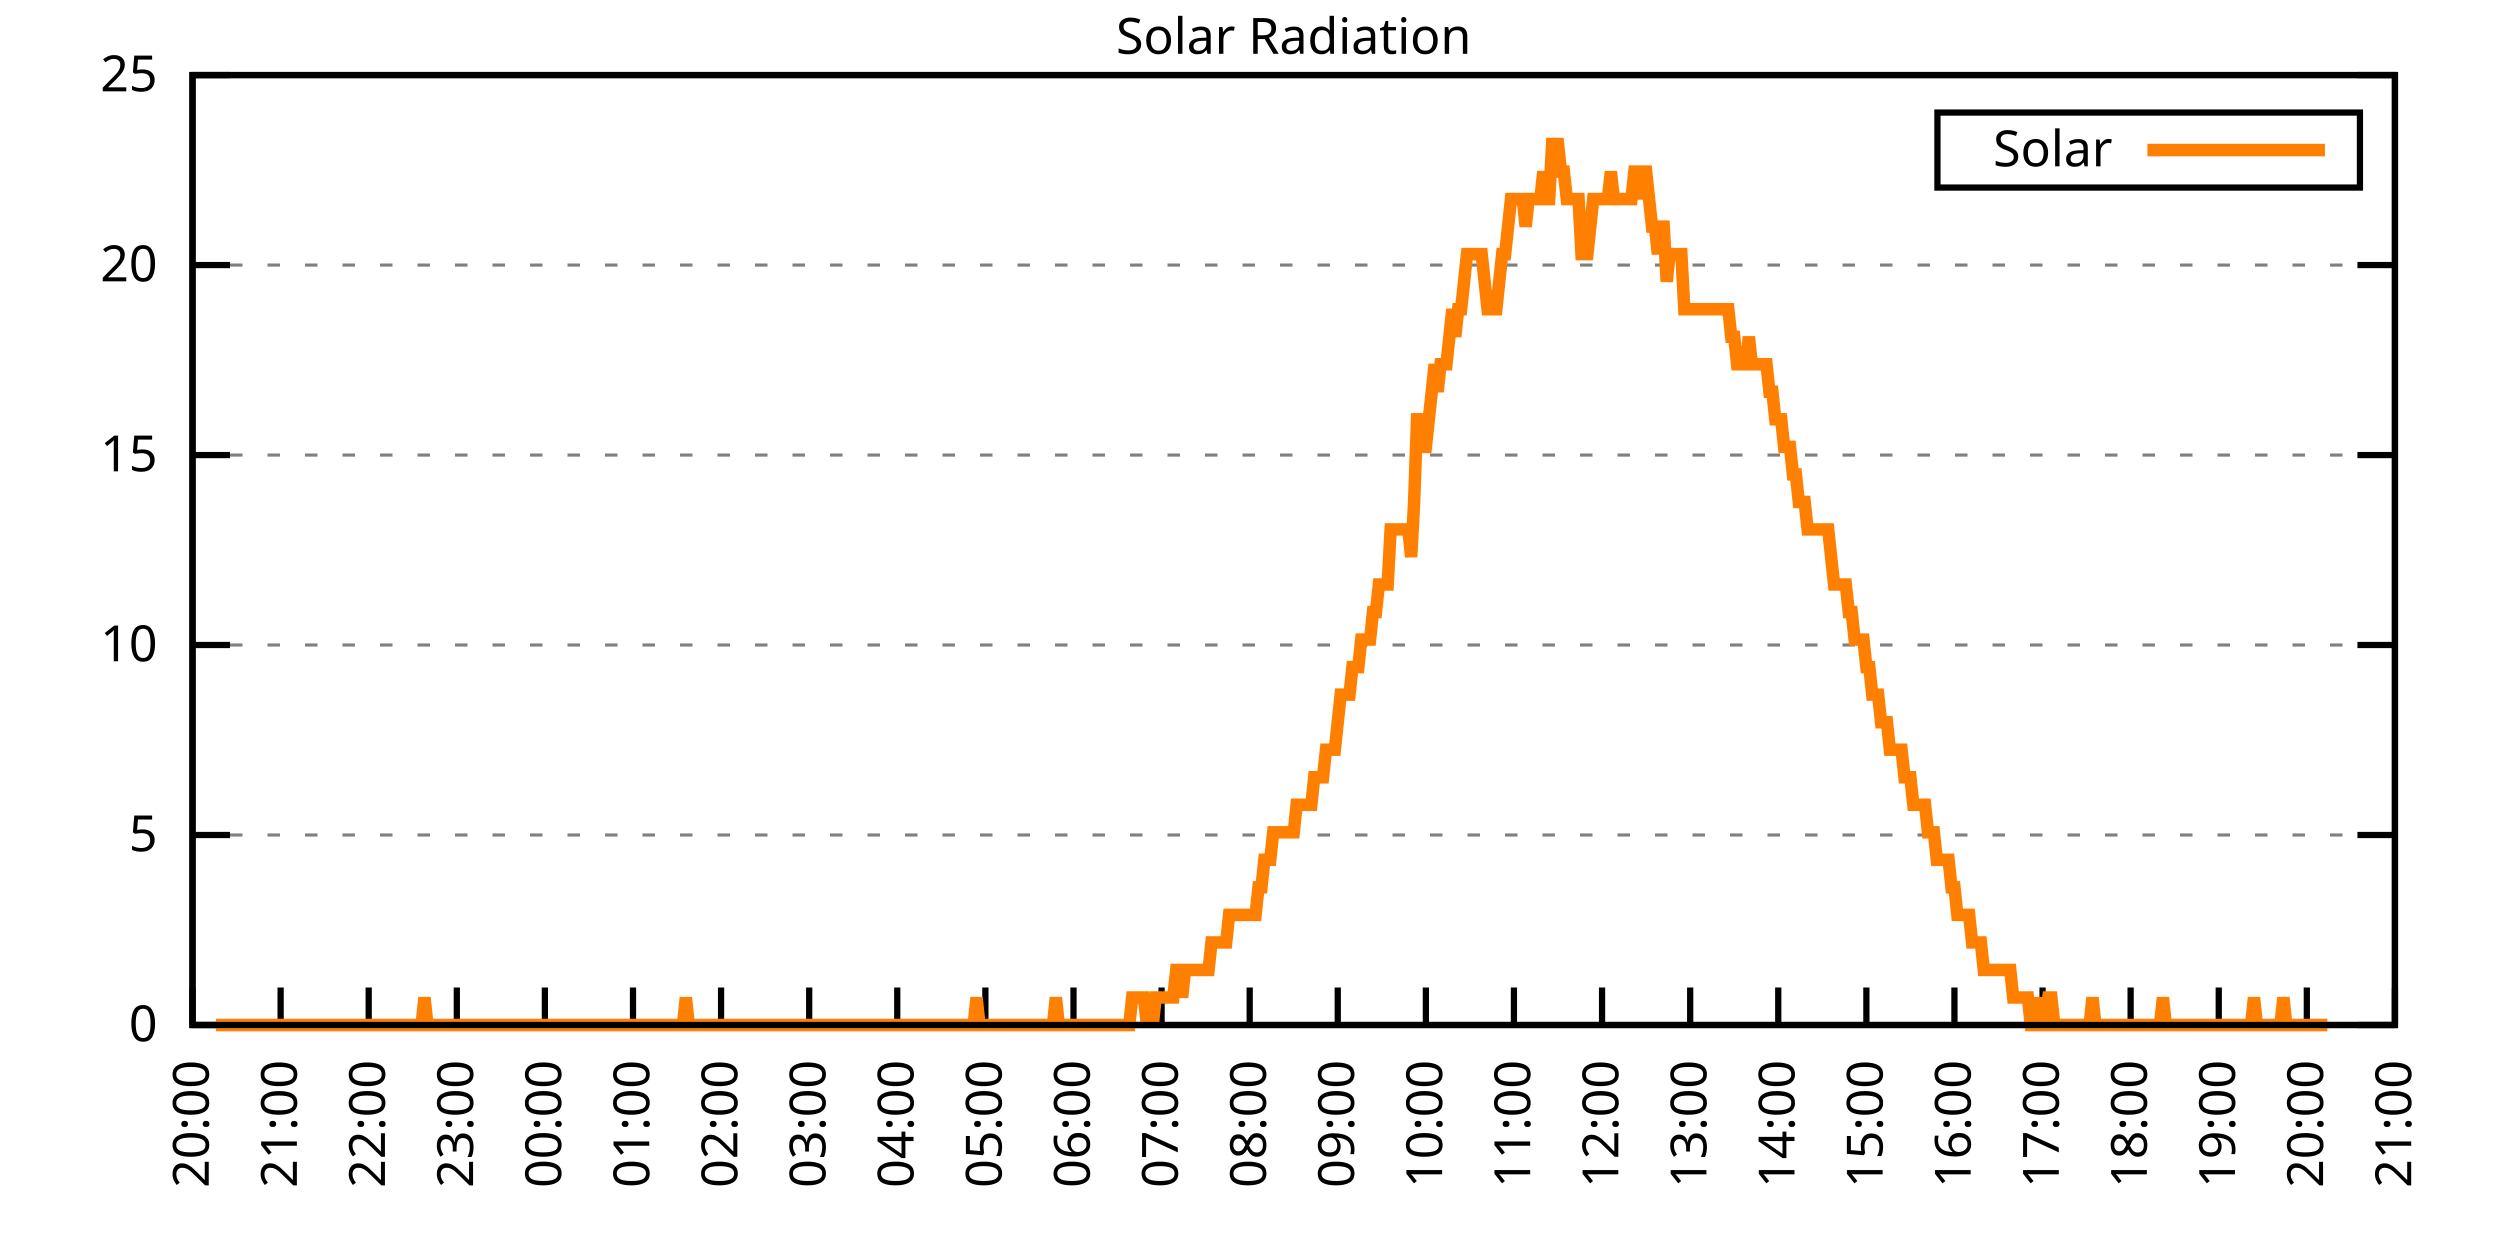
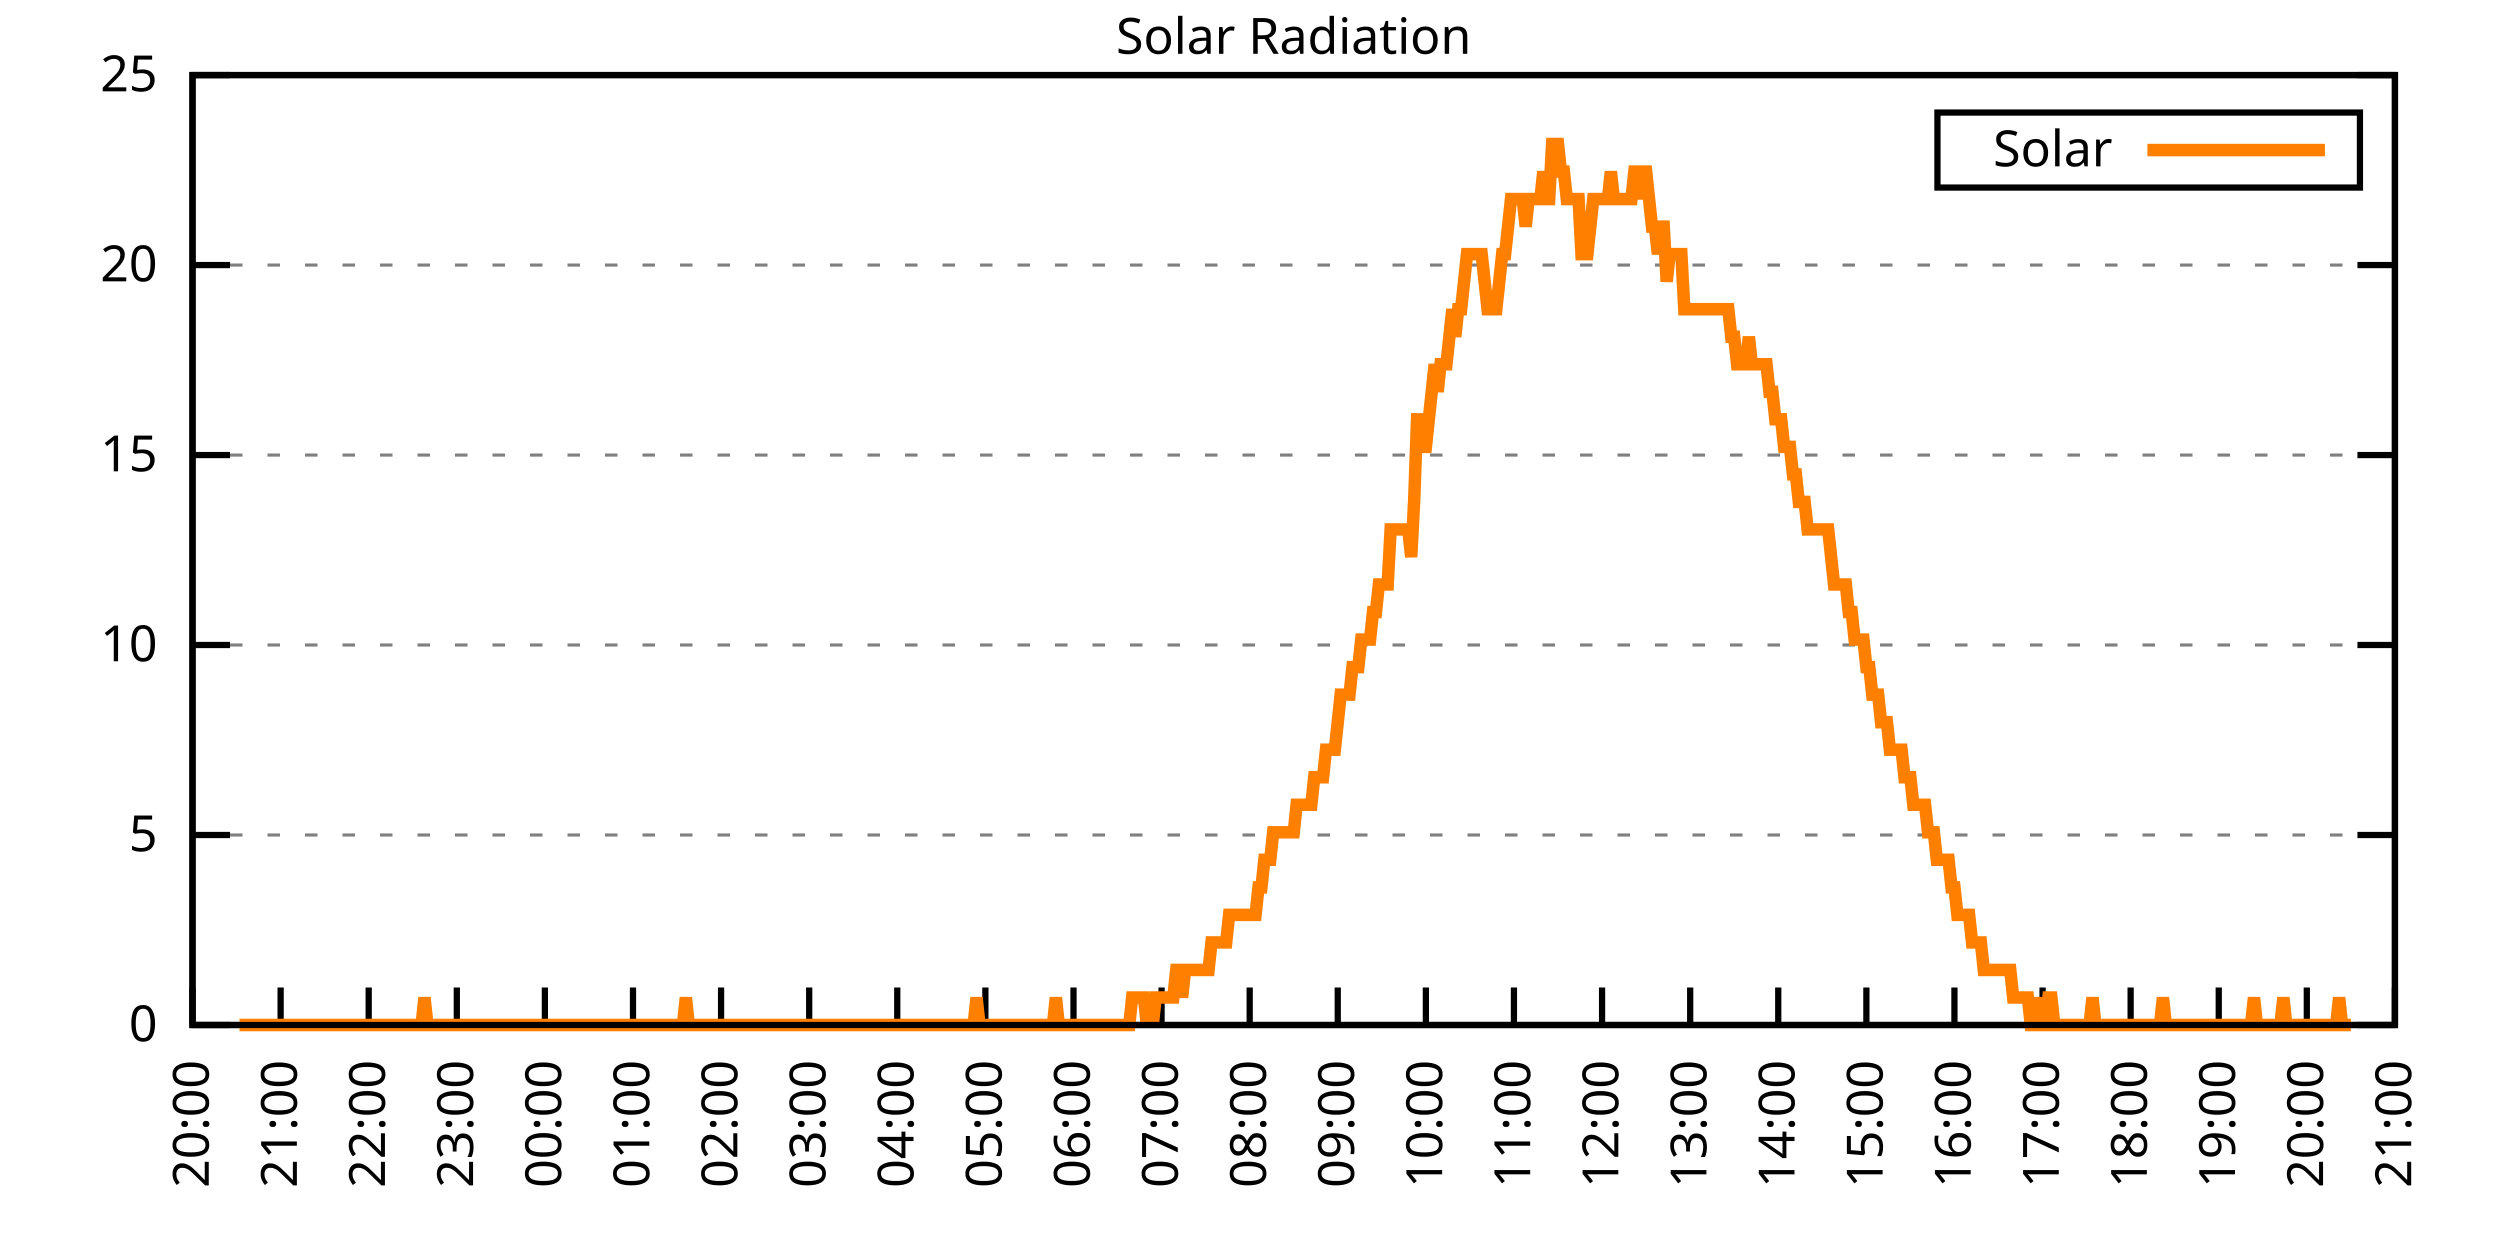
<svg xmlns="http://www.w3.org/2000/svg" xmlns:xlink="http://www.w3.org/1999/xlink" width="400" height="200" viewBox="0 0 400 200">
  <g id="gnuplot_canvas">
    <rect x="0" y="0" width="400" height="200" fill="none" />
    <defs>
      <circle id="gpDot" r="0.5" stroke-width="0.5" stroke="currentColor" />
      <path id="gpPt0" stroke-width="0.333" stroke="currentColor" d="M-1,0 h2 M0,-1 v2" />
      <path id="gpPt1" stroke-width="0.333" stroke="currentColor" d="M-1,-1 L1,1 M1,-1 L-1,1" />
      <path id="gpPt2" stroke-width="0.333" stroke="currentColor" d="M-1,0 L1,0 M0,-1 L0,1 M-1,-1 L1,1 M-1,1 L1,-1" />
      <rect id="gpPt3" stroke-width="0.333" stroke="currentColor" x="-1" y="-1" width="2" height="2" />
      <rect id="gpPt4" stroke-width="0.333" stroke="currentColor" fill="currentColor" x="-1" y="-1" width="2" height="2" />
      <circle id="gpPt5" stroke-width="0.333" stroke="currentColor" cx="0" cy="0" r="1" />
      <use xlink:href="#gpPt5" id="gpPt6" fill="currentColor" stroke="none" />
      <path id="gpPt7" stroke-width="0.333" stroke="currentColor" d="M0,-1.33 L-1.33,0.67 L1.33,0.67 z" />
      <use xlink:href="#gpPt7" id="gpPt8" fill="currentColor" stroke="none" />
      <use xlink:href="#gpPt7" id="gpPt9" stroke="currentColor" transform="rotate(180)" />
      <use xlink:href="#gpPt9" id="gpPt10" fill="currentColor" stroke="none" />
      <use xlink:href="#gpPt3" id="gpPt11" stroke="currentColor" transform="rotate(45)" />
      <use xlink:href="#gpPt11" id="gpPt12" fill="currentColor" stroke="none" />
      <path id="gpPt13" stroke-width="0.333" stroke="currentColor" d="M0,1.330 L1.265,0.411 L0.782,-1.067 L-0.782,-1.076 L-1.265,0.411 z" />
      <use xlink:href="#gpPt13" id="gpPt14" fill="currentColor" stroke="none" />
      <filter id="textbox" filterUnits="objectBoundingBox" x="0" y="0" height="1" width="1">
        <feFlood flood-color="white" flood-opacity="1" result="bgnd" />
        <feComposite in="SourceGraphic" in2="bgnd" operator="atop" />
      </filter>
      <filter id="greybox" filterUnits="objectBoundingBox" x="0" y="0" height="1" width="1">
        <feFlood flood-color="lightgrey" flood-opacity="1" result="grey" />
        <feComposite in="SourceGraphic" in2="grey" operator="atop" />
      </filter>
    </defs>
    <g fill="none" color="white" stroke="currentColor" stroke-width="1.00" stroke-linecap="butt" stroke-linejoin="miter">
</g>
    <g fill="none" color="black" stroke="currentColor" stroke-width="1.00" stroke-linecap="butt" stroke-linejoin="miter">
      <g stroke="none" shape-rendering="crispEdges">
        <polygon fill="rgb(255, 255, 255)" points="30.80,164.00 383.18,164.00 383.18,12.02 30.80,12.02 " />
      </g>
    </g>
    <g fill="none" color="black" stroke="currentColor" stroke-width="1.00" stroke-linecap="butt" stroke-linejoin="miter">
</g>
    <g fill="none" color="black" stroke="black" stroke-width="0.50" stroke-linecap="butt" stroke-linejoin="miter">
</g>
    <g fill="none" color="gray" stroke="currentColor" stroke-width="0.50" stroke-linecap="butt" stroke-linejoin="miter">
      <path stroke="gray" stroke-dasharray="2,4" class="gridline" d="M30.80,164.00 L383.19,164.00  " />
    </g>
    <g fill="none" color="gray" stroke="gray" stroke-width="1.00" stroke-linecap="butt" stroke-linejoin="miter">
</g>
    <g fill="none" color="black" stroke="currentColor" stroke-width="1.00" stroke-linecap="butt" stroke-linejoin="miter">
      <path stroke="black" d="M30.80,164.00 L36.80,164.00 M383.19,164.00 L377.19,164.00  " />
      <g transform="translate(25.20,166.60)" stroke="none" fill="black" font-family="Sans" font-size="8.00" text-anchor="end">
        <text>
          <tspan font-family="Sans"> 0</tspan>
        </text>
      </g>
    </g>
    <g fill="none" color="black" stroke="currentColor" stroke-width="1.00" stroke-linecap="butt" stroke-linejoin="miter">
</g>
    <g fill="none" color="black" stroke="black" stroke-width="0.50" stroke-linecap="butt" stroke-linejoin="miter">
</g>
    <g fill="none" color="gray" stroke="currentColor" stroke-width="0.50" stroke-linecap="butt" stroke-linejoin="miter">
      <path stroke="gray" stroke-dasharray="2,4" class="gridline" d="M30.80,133.60 L383.19,133.60  " />
    </g>
    <g fill="none" color="gray" stroke="gray" stroke-width="1.00" stroke-linecap="butt" stroke-linejoin="miter">
</g>
    <g fill="none" color="black" stroke="currentColor" stroke-width="1.00" stroke-linecap="butt" stroke-linejoin="miter">
      <path stroke="black" d="M30.80,133.60 L36.80,133.60 M383.19,133.60 L377.19,133.60  " />
      <g transform="translate(25.20,136.20)" stroke="none" fill="black" font-family="Sans" font-size="8.00" text-anchor="end">
        <text>
          <tspan font-family="Sans"> 5</tspan>
        </text>
      </g>
    </g>
    <g fill="none" color="black" stroke="currentColor" stroke-width="1.00" stroke-linecap="butt" stroke-linejoin="miter">
</g>
    <g fill="none" color="black" stroke="black" stroke-width="0.50" stroke-linecap="butt" stroke-linejoin="miter">
</g>
    <g fill="none" color="gray" stroke="currentColor" stroke-width="0.50" stroke-linecap="butt" stroke-linejoin="miter">
      <path stroke="gray" stroke-dasharray="2,4" class="gridline" d="M30.80,103.20 L383.19,103.20  " />
    </g>
    <g fill="none" color="gray" stroke="gray" stroke-width="1.00" stroke-linecap="butt" stroke-linejoin="miter">
</g>
    <g fill="none" color="black" stroke="currentColor" stroke-width="1.00" stroke-linecap="butt" stroke-linejoin="miter">
      <path stroke="black" d="M30.80,103.20 L36.80,103.20 M383.19,103.20 L377.19,103.20  " />
      <g transform="translate(25.20,105.80)" stroke="none" fill="black" font-family="Sans" font-size="8.00" text-anchor="end">
        <text>
          <tspan font-family="Sans"> 10</tspan>
        </text>
      </g>
    </g>
    <g fill="none" color="black" stroke="currentColor" stroke-width="1.00" stroke-linecap="butt" stroke-linejoin="miter">
</g>
    <g fill="none" color="black" stroke="black" stroke-width="0.50" stroke-linecap="butt" stroke-linejoin="miter">
</g>
    <g fill="none" color="gray" stroke="currentColor" stroke-width="0.50" stroke-linecap="butt" stroke-linejoin="miter">
      <path stroke="gray" stroke-dasharray="2,4" class="gridline" d="M30.80,72.81 L383.19,72.81  " />
    </g>
    <g fill="none" color="gray" stroke="gray" stroke-width="1.00" stroke-linecap="butt" stroke-linejoin="miter">
</g>
    <g fill="none" color="black" stroke="currentColor" stroke-width="1.00" stroke-linecap="butt" stroke-linejoin="miter">
      <path stroke="black" d="M30.80,72.81 L36.80,72.81 M383.19,72.81 L377.19,72.81  " />
      <g transform="translate(25.20,75.41)" stroke="none" fill="black" font-family="Sans" font-size="8.00" text-anchor="end">
        <text>
          <tspan font-family="Sans"> 15</tspan>
        </text>
      </g>
    </g>
    <g fill="none" color="black" stroke="currentColor" stroke-width="1.00" stroke-linecap="butt" stroke-linejoin="miter">
</g>
    <g fill="none" color="black" stroke="black" stroke-width="0.50" stroke-linecap="butt" stroke-linejoin="miter">
</g>
    <g fill="none" color="gray" stroke="currentColor" stroke-width="0.50" stroke-linecap="butt" stroke-linejoin="miter">
      <path stroke="gray" stroke-dasharray="2,4" class="gridline" d="M30.80,42.41 L383.19,42.41  " />
    </g>
    <g fill="none" color="gray" stroke="gray" stroke-width="1.00" stroke-linecap="butt" stroke-linejoin="miter">
</g>
    <g fill="none" color="black" stroke="currentColor" stroke-width="1.00" stroke-linecap="butt" stroke-linejoin="miter">
      <path stroke="black" d="M30.80,42.41 L36.80,42.41 M383.19,42.41 L377.19,42.41  " />
      <g transform="translate(25.20,45.01)" stroke="none" fill="black" font-family="Sans" font-size="8.00" text-anchor="end">
        <text>
          <tspan font-family="Sans"> 20</tspan>
        </text>
      </g>
    </g>
    <g fill="none" color="black" stroke="currentColor" stroke-width="1.00" stroke-linecap="butt" stroke-linejoin="miter">
</g>
    <g fill="none" color="black" stroke="black" stroke-width="0.50" stroke-linecap="butt" stroke-linejoin="miter">
</g>
    <g fill="none" color="gray" stroke="currentColor" stroke-width="0.50" stroke-linecap="butt" stroke-linejoin="miter">
      <path stroke="gray" stroke-dasharray="2,4" class="gridline" d="M30.80,12.01 L383.19,12.01  " />
    </g>
    <g fill="none" color="gray" stroke="gray" stroke-width="1.00" stroke-linecap="butt" stroke-linejoin="miter">
</g>
    <g fill="none" color="black" stroke="currentColor" stroke-width="1.00" stroke-linecap="butt" stroke-linejoin="miter">
      <path stroke="black" d="M30.80,12.01 L36.80,12.01 M383.19,12.01 L377.19,12.01  " />
      <g transform="translate(25.20,14.61)" stroke="none" fill="black" font-family="Sans" font-size="8.00" text-anchor="end">
        <text>
          <tspan font-family="Sans"> 25</tspan>
        </text>
      </g>
    </g>
    <g fill="none" color="black" stroke="currentColor" stroke-width="1.00" stroke-linecap="butt" stroke-linejoin="miter">
      <path stroke="black" d="M30.80,164.00 L30.80,158.00  " />
      <g transform="translate(33.40,169.60) rotate(270.00)" stroke="none" fill="black" font-family="Sans" font-size="8.00" text-anchor="end">
        <text>
          <tspan font-family="Sans">20:00</tspan>
        </text>
      </g>
    </g>
    <g fill="none" color="black" stroke="currentColor" stroke-width="1.00" stroke-linecap="butt" stroke-linejoin="miter">
      <path stroke="black" d="M44.90,164.00 L44.90,158.00  " />
      <g transform="translate(47.50,169.60) rotate(270.00)" stroke="none" fill="black" font-family="Sans" font-size="8.00" text-anchor="end">
        <text>
          <tspan font-family="Sans">21:00</tspan>
        </text>
      </g>
    </g>
    <g fill="none" color="black" stroke="currentColor" stroke-width="1.00" stroke-linecap="butt" stroke-linejoin="miter">
      <path stroke="black" d="M58.99,164.00 L58.99,158.00  " />
      <g transform="translate(61.59,169.60) rotate(270.00)" stroke="none" fill="black" font-family="Sans" font-size="8.00" text-anchor="end">
        <text>
          <tspan font-family="Sans">22:00</tspan>
        </text>
      </g>
    </g>
    <g fill="none" color="black" stroke="currentColor" stroke-width="1.00" stroke-linecap="butt" stroke-linejoin="miter">
      <path stroke="black" d="M73.09,164.00 L73.09,158.00  " />
      <g transform="translate(75.69,169.60) rotate(270.00)" stroke="none" fill="black" font-family="Sans" font-size="8.00" text-anchor="end">
        <text>
          <tspan font-family="Sans">23:00</tspan>
        </text>
      </g>
    </g>
    <g fill="none" color="black" stroke="currentColor" stroke-width="1.00" stroke-linecap="butt" stroke-linejoin="miter">
      <path stroke="black" d="M87.18,164.00 L87.18,158.00  " />
      <g transform="translate(89.78,169.60) rotate(270.00)" stroke="none" fill="black" font-family="Sans" font-size="8.00" text-anchor="end">
        <text>
          <tspan font-family="Sans">00:00</tspan>
        </text>
      </g>
    </g>
    <g fill="none" color="black" stroke="currentColor" stroke-width="1.00" stroke-linecap="butt" stroke-linejoin="miter">
      <path stroke="black" d="M101.28,164.00 L101.28,158.00  " />
      <g transform="translate(103.88,169.60) rotate(270.00)" stroke="none" fill="black" font-family="Sans" font-size="8.00" text-anchor="end">
        <text>
          <tspan font-family="Sans">01:00</tspan>
        </text>
      </g>
    </g>
    <g fill="none" color="black" stroke="currentColor" stroke-width="1.00" stroke-linecap="butt" stroke-linejoin="miter">
      <path stroke="black" d="M115.37,164.00 L115.37,158.00  " />
      <g transform="translate(117.97,169.60) rotate(270.00)" stroke="none" fill="black" font-family="Sans" font-size="8.00" text-anchor="end">
        <text>
          <tspan font-family="Sans">02:00</tspan>
        </text>
      </g>
    </g>
    <g fill="none" color="black" stroke="currentColor" stroke-width="1.00" stroke-linecap="butt" stroke-linejoin="miter">
      <path stroke="black" d="M129.47,164.00 L129.47,158.00  " />
      <g transform="translate(132.07,169.60) rotate(270.00)" stroke="none" fill="black" font-family="Sans" font-size="8.00" text-anchor="end">
        <text>
          <tspan font-family="Sans">03:00</tspan>
        </text>
      </g>
    </g>
    <g fill="none" color="black" stroke="currentColor" stroke-width="1.00" stroke-linecap="butt" stroke-linejoin="miter">
      <path stroke="black" d="M143.56,164.00 L143.56,158.00  " />
      <g transform="translate(146.16,169.60) rotate(270.00)" stroke="none" fill="black" font-family="Sans" font-size="8.00" text-anchor="end">
        <text>
          <tspan font-family="Sans">04:00</tspan>
        </text>
      </g>
    </g>
    <g fill="none" color="black" stroke="currentColor" stroke-width="1.00" stroke-linecap="butt" stroke-linejoin="miter">
      <path stroke="black" d="M157.66,164.00 L157.66,158.00  " />
      <g transform="translate(160.26,169.60) rotate(270.00)" stroke="none" fill="black" font-family="Sans" font-size="8.00" text-anchor="end">
        <text>
          <tspan font-family="Sans">05:00</tspan>
        </text>
      </g>
    </g>
    <g fill="none" color="black" stroke="currentColor" stroke-width="1.00" stroke-linecap="butt" stroke-linejoin="miter">
      <path stroke="black" d="M171.76,164.00 L171.76,158.00  " />
      <g transform="translate(174.36,169.60) rotate(270.00)" stroke="none" fill="black" font-family="Sans" font-size="8.00" text-anchor="end">
        <text>
          <tspan font-family="Sans">06:00</tspan>
        </text>
      </g>
    </g>
    <g fill="none" color="black" stroke="currentColor" stroke-width="1.00" stroke-linecap="butt" stroke-linejoin="miter">
      <path stroke="black" d="M185.85,164.00 L185.85,158.00  " />
      <g transform="translate(188.45,169.60) rotate(270.00)" stroke="none" fill="black" font-family="Sans" font-size="8.00" text-anchor="end">
        <text>
          <tspan font-family="Sans">07:00</tspan>
        </text>
      </g>
    </g>
    <g fill="none" color="black" stroke="currentColor" stroke-width="1.00" stroke-linecap="butt" stroke-linejoin="miter">
      <path stroke="black" d="M199.95,164.00 L199.95,158.00  " />
      <g transform="translate(202.55,169.60) rotate(270.00)" stroke="none" fill="black" font-family="Sans" font-size="8.00" text-anchor="end">
        <text>
          <tspan font-family="Sans">08:00</tspan>
        </text>
      </g>
    </g>
    <g fill="none" color="black" stroke="currentColor" stroke-width="1.00" stroke-linecap="butt" stroke-linejoin="miter">
      <path stroke="black" d="M214.04,164.00 L214.04,158.00  " />
      <g transform="translate(216.64,169.60) rotate(270.00)" stroke="none" fill="black" font-family="Sans" font-size="8.00" text-anchor="end">
        <text>
          <tspan font-family="Sans">09:00</tspan>
        </text>
      </g>
    </g>
    <g fill="none" color="black" stroke="currentColor" stroke-width="1.00" stroke-linecap="butt" stroke-linejoin="miter">
      <path stroke="black" d="M228.14,164.00 L228.14,158.00  " />
      <g transform="translate(230.74,169.60) rotate(270.00)" stroke="none" fill="black" font-family="Sans" font-size="8.00" text-anchor="end">
        <text>
          <tspan font-family="Sans">10:00</tspan>
        </text>
      </g>
    </g>
    <g fill="none" color="black" stroke="currentColor" stroke-width="1.00" stroke-linecap="butt" stroke-linejoin="miter">
      <path stroke="black" d="M242.23,164.00 L242.23,158.00  " />
      <g transform="translate(244.83,169.60) rotate(270.00)" stroke="none" fill="black" font-family="Sans" font-size="8.00" text-anchor="end">
        <text>
          <tspan font-family="Sans">11:00</tspan>
        </text>
      </g>
    </g>
    <g fill="none" color="black" stroke="currentColor" stroke-width="1.00" stroke-linecap="butt" stroke-linejoin="miter">
      <path stroke="black" d="M256.33,164.00 L256.33,158.00  " />
      <g transform="translate(258.93,169.60) rotate(270.00)" stroke="none" fill="black" font-family="Sans" font-size="8.00" text-anchor="end">
        <text>
          <tspan font-family="Sans">12:00</tspan>
        </text>
      </g>
    </g>
    <g fill="none" color="black" stroke="currentColor" stroke-width="1.00" stroke-linecap="butt" stroke-linejoin="miter">
      <path stroke="black" d="M270.43,164.00 L270.43,158.00  " />
      <g transform="translate(273.03,169.60) rotate(270.00)" stroke="none" fill="black" font-family="Sans" font-size="8.00" text-anchor="end">
        <text>
          <tspan font-family="Sans">13:00</tspan>
        </text>
      </g>
    </g>
    <g fill="none" color="black" stroke="currentColor" stroke-width="1.00" stroke-linecap="butt" stroke-linejoin="miter">
      <path stroke="black" d="M284.52,164.00 L284.52,158.00  " />
      <g transform="translate(287.12,169.60) rotate(270.00)" stroke="none" fill="black" font-family="Sans" font-size="8.00" text-anchor="end">
        <text>
          <tspan font-family="Sans">14:00</tspan>
        </text>
      </g>
    </g>
    <g fill="none" color="black" stroke="currentColor" stroke-width="1.00" stroke-linecap="butt" stroke-linejoin="miter">
      <path stroke="black" d="M298.62,164.00 L298.62,158.00  " />
      <g transform="translate(301.22,169.60) rotate(270.00)" stroke="none" fill="black" font-family="Sans" font-size="8.00" text-anchor="end">
        <text>
          <tspan font-family="Sans">15:00</tspan>
        </text>
      </g>
    </g>
    <g fill="none" color="black" stroke="currentColor" stroke-width="1.00" stroke-linecap="butt" stroke-linejoin="miter">
      <path stroke="black" d="M312.71,164.00 L312.71,158.00  " />
      <g transform="translate(315.31,169.60) rotate(270.00)" stroke="none" fill="black" font-family="Sans" font-size="8.00" text-anchor="end">
        <text>
          <tspan font-family="Sans">16:00</tspan>
        </text>
      </g>
    </g>
    <g fill="none" color="black" stroke="currentColor" stroke-width="1.00" stroke-linecap="butt" stroke-linejoin="miter">
      <path stroke="black" d="M326.81,164.00 L326.81,158.00  " />
      <g transform="translate(329.41,169.60) rotate(270.00)" stroke="none" fill="black" font-family="Sans" font-size="8.00" text-anchor="end">
        <text>
          <tspan font-family="Sans">17:00</tspan>
        </text>
      </g>
    </g>
    <g fill="none" color="black" stroke="currentColor" stroke-width="1.00" stroke-linecap="butt" stroke-linejoin="miter">
      <path stroke="black" d="M340.90,164.00 L340.90,158.00  " />
      <g transform="translate(343.50,169.60) rotate(270.00)" stroke="none" fill="black" font-family="Sans" font-size="8.00" text-anchor="end">
        <text>
          <tspan font-family="Sans">18:00</tspan>
        </text>
      </g>
    </g>
    <g fill="none" color="black" stroke="currentColor" stroke-width="1.00" stroke-linecap="butt" stroke-linejoin="miter">
      <path stroke="black" d="M355.00,164.00 L355.00,158.00  " />
      <g transform="translate(357.60,169.60) rotate(270.00)" stroke="none" fill="black" font-family="Sans" font-size="8.00" text-anchor="end">
        <text>
          <tspan font-family="Sans">19:00</tspan>
        </text>
      </g>
    </g>
    <g fill="none" color="black" stroke="currentColor" stroke-width="1.00" stroke-linecap="butt" stroke-linejoin="miter">
      <path stroke="black" d="M369.09,164.00 L369.09,158.00  " />
      <g transform="translate(371.69,169.60) rotate(270.00)" stroke="none" fill="black" font-family="Sans" font-size="8.00" text-anchor="end">
        <text>
          <tspan font-family="Sans">20:00</tspan>
        </text>
      </g>
    </g>
    <g fill="none" color="black" stroke="currentColor" stroke-width="1.00" stroke-linecap="butt" stroke-linejoin="miter">
      <path stroke="black" d="M383.19,164.00 L383.19,158.00  " />
      <g transform="translate(385.79,169.60) rotate(270.00)" stroke="none" fill="black" font-family="Sans" font-size="8.00" text-anchor="end">
        <text>
          <tspan font-family="Sans">21:00</tspan>
        </text>
      </g>
    </g>
    <g fill="none" color="black" stroke="currentColor" stroke-width="1.00" stroke-linecap="butt" stroke-linejoin="miter">
</g>
    <g fill="none" color="black" stroke="currentColor" stroke-width="1.00" stroke-linecap="butt" stroke-linejoin="miter">
      <path stroke="black" d="M30.80,12.01 L30.80,164.00 L383.19,164.00 L383.19,12.01 L30.80,12.01 Z  " />
    </g>
    <g fill="none" color="black" stroke="currentColor" stroke-width="1.00" stroke-linecap="butt" stroke-linejoin="miter">
</g>
    <g fill="none" color="black" stroke="currentColor" stroke-width="1.00" stroke-linecap="butt" stroke-linejoin="miter">
      <path stroke="black" d="M309.99,30.01 L309.99,18.01 L377.59,18.01 L377.59,30.01 L309.99,30.01 Z  " />
    </g>
    <g id="Solar_Radiation_plot_1">
      <g fill="none" color="white" stroke="black" stroke-width="2.00" stroke-linecap="butt" stroke-linejoin="miter">
</g>
      <g fill="none" color="black" stroke="currentColor" stroke-width="2.00" stroke-linecap="butt" stroke-linejoin="miter">
        <g transform="translate(337.99,26.61)" stroke="none" fill="black" font-family="Sans" font-size="8.00" text-anchor="end">
          <text>
            <tspan font-family="Sans">Solar</tspan>
          </text>
        </g>
      </g>
      <g fill="none" color="black" stroke="currentColor" stroke-width="2.00" stroke-linecap="butt" stroke-linejoin="miter">
-         <path stroke="rgb(255, 127,   0)" d="M343.59,24.01 L371.99,24.01 M34.56,164.00 L35.03,164.00 L35.50,164.00 L35.97,164.00 L36.44,164.00 L36.91,164.00   L37.38,164.00 L37.85,164.00 L38.32,164.00 L38.79,164.00 L39.26,164.00 L39.73,164.00 L40.20,164.00 L40.67,164.00   L41.14,164.00 L41.61,164.00 L42.08,164.00 L42.55,164.00 L43.02,164.00 L43.49,164.00 L43.96,164.00 L44.43,164.00   L44.90,164.00 L45.37,164.00 L45.84,164.00 L46.31,164.00 L46.78,164.00 L47.24,164.00 L47.71,164.00 L48.18,164.00   L48.65,164.00 L49.12,164.00 L49.59,164.00 L50.06,164.00 L50.53,164.00 L51.00,164.00 L51.47,164.00 L51.94,164.00   L52.41,164.00 L52.88,164.00 L53.35,164.00 L53.82,164.00 L54.29,164.00 L54.76,164.00 L55.23,164.00 L55.70,164.00   L56.17,164.00 L56.64,164.00 L57.11,164.00 L57.58,164.00 L58.05,164.00 L58.52,164.00 L58.99,164.00 L59.46,164.00   L59.93,164.00 L60.40,164.00 L60.87,164.00 L61.34,164.00 L61.81,164.00 L62.28,164.00 L62.75,164.00 L63.22,164.00   L63.69,164.00 L64.16,164.00 L64.63,164.00 L65.10,164.00 L65.57,164.00 L66.04,164.00 L66.51,164.00 L66.98,164.00   L67.45,164.00 L67.92,159.60 L68.39,164.00 L68.86,164.00 L69.33,164.00 L69.80,164.00 L70.27,164.00 L70.74,164.00   L71.21,164.00 L71.68,164.00 L72.15,164.00 L72.62,164.00 L73.09,164.00 L73.56,164.00 L74.03,164.00 L74.50,164.00   L74.97,164.00 L75.44,164.00 L75.91,164.00 L76.38,164.00 L76.85,164.00 L77.32,164.00 L77.79,164.00 L78.26,164.00   L78.73,164.00 L79.19,164.00 L79.66,164.00 L80.13,164.00 L80.60,164.00 L81.07,164.00 L81.54,164.00 L82.01,164.00   L82.48,164.00 L82.95,164.00 L83.42,164.00 L83.89,164.00 L84.36,164.00 L84.83,164.00 L85.30,164.00 L85.77,164.00   L86.24,164.00 L86.71,164.00 L87.18,164.00 L87.65,164.00 L88.12,164.00 L88.59,164.00 L89.06,164.00 L89.53,164.00   L90.00,164.00 L90.47,164.00 L90.94,164.00 L91.41,164.00 L91.88,164.00 L92.35,164.00 L92.82,164.00 L93.29,164.00   L93.76,164.00 L94.23,164.00 L94.70,164.00 L95.17,164.00 L95.64,164.00 L96.11,164.00 L96.58,164.00 L97.05,164.00   L97.52,164.00 L97.99,164.00 L98.46,164.00 L98.93,164.00 L99.40,164.00 L99.87,164.00 L100.34,164.00 L100.81,164.00   L101.28,164.00 L101.75,164.00 L102.22,164.00 L102.69,164.00 L103.16,164.00 L103.63,164.00 L104.10,164.00 L104.57,164.00   L105.04,164.00 L105.51,164.00 L105.98,164.00 L106.45,164.00 L106.92,164.00 L107.39,164.00 L107.86,164.00 L108.33,164.00   L108.80,164.00 L109.27,164.00 L109.74,159.60 L110.21,164.00 L110.68,164.00 L111.14,164.00 L111.61,164.00 L112.08,164.00   L112.55,164.00 L113.02,164.00 L113.49,164.00 L113.96,164.00 L114.43,164.00 L114.90,164.00 L115.37,164.00 L115.84,164.00   L116.31,164.00 L116.78,164.00 L117.25,164.00 L117.72,164.00 L118.19,164.00 L118.66,164.00 L119.13,164.00 L119.60,164.00   L120.07,164.00 L120.54,164.00 L121.01,164.00 L121.48,164.00 L121.95,164.00 L122.42,164.00 L122.89,164.00 L123.36,164.00   L123.83,164.00 L124.30,164.00 L124.77,164.00 L125.24,164.00 L125.71,164.00 L126.18,164.00 L126.65,164.00 L127.12,164.00   L127.59,164.00 L128.06,164.00 L128.53,164.00 L129.00,164.00 L129.47,164.00 L129.94,164.00 L130.41,164.00 L130.88,164.00   L131.35,164.00 L131.82,164.00 L132.29,164.00 L132.76,164.00 L133.23,164.00 L133.70,164.00 L134.17,164.00 L134.64,164.00   L135.11,164.00 L135.58,164.00 L136.05,164.00 L136.52,164.00 L136.99,164.00 L137.46,164.00 L137.93,164.00 L138.40,164.00   L138.87,164.00 L139.34,164.00 L139.81,164.00 L140.28,164.00 L140.75,164.00 L141.22,164.00 L141.69,164.00 L142.16,164.00   L142.63,164.00 L143.09,164.00 L143.56,164.00 L144.03,164.00 L144.50,164.00 L144.97,164.00 L145.44,164.00 L145.91,164.00   L146.38,164.00 L146.85,164.00 L147.32,164.00 L147.79,164.00 L148.26,164.00 L148.73,164.00 L149.20,164.00 L149.67,164.00   L150.14,164.00 L150.61,164.00 L151.08,164.00 L151.55,164.00 L152.02,164.00 L152.49,164.00 L152.96,164.00 L153.43,164.00   L153.90,164.00 L154.37,164.00 L154.84,164.00 L155.31,164.00 L155.78,164.00 L156.25,159.60 L156.72,164.00 L157.19,164.00   L157.66,164.00 L158.13,164.00 L158.60,164.00 L159.07,164.00 L159.54,164.00 L160.01,164.00 L160.48,164.00 L160.95,164.00   L161.42,164.00 L161.89,164.00 L162.36,164.00 L162.83,164.00 L163.30,164.00 L163.77,164.00 L164.24,164.00 L164.71,164.00   L165.18,164.00 L165.65,164.00 L166.12,164.00 L166.59,164.00 L167.06,164.00 L167.53,164.00 L168.00,164.00 L168.47,164.00   L168.94,159.60 L169.41,164.00 L169.88,164.00 L170.35,164.00 L170.82,164.00 L171.29,164.00 L171.76,164.00 L172.23,164.00   L172.70,164.00 L173.17,164.00 L173.64,164.00 L174.11,164.00 L174.58,164.00 L175.04,164.00 L175.51,164.00 L175.98,164.00   L176.45,164.00 L176.92,164.00 L177.39,164.00 L177.86,164.00 L178.33,164.00 L178.80,164.00 L179.27,164.00 L179.74,164.00   L180.21,164.00 L180.68,164.00 L181.15,159.60 L181.62,159.60 L182.09,159.60 L182.56,159.60 L183.03,159.60 L183.50,164.00   L183.97,159.60 L184.44,164.00 L184.91,159.60 L185.38,159.60 L185.85,159.60 L186.32,159.60 L186.79,159.60 L187.26,159.60   L187.73,159.60 L188.20,155.19 L188.67,155.19 L189.14,159.60 L189.61,155.19 L190.08,155.19 L190.55,155.19 L191.02,155.19   L191.49,155.19 L191.96,155.19 L192.43,155.19 L192.90,155.19 L193.37,155.19 L193.84,150.79 L194.31,150.79 L194.78,150.79   L195.25,150.79 L195.72,150.79 L196.19,150.79 L196.66,146.38 L197.13,146.38 L197.60,146.38 L198.07,146.38 L198.54,146.38   L199.01,146.38 L199.48,146.38 L199.95,146.38 L200.42,146.38 L200.89,146.38 L201.36,141.98 L201.83,141.98 L202.30,137.57   L202.77,137.57 L203.24,137.57 L203.71,133.17 L204.18,133.17 L204.65,133.17 L205.12,133.17 L205.59,133.17 L206.06,133.17   L206.53,133.17 L207.00,133.17 L207.46,128.76 L207.93,128.76 L208.40,128.76 L208.87,128.76 L209.34,128.76 L209.81,128.76   L210.28,124.36 L210.75,124.36 L211.22,124.36 L211.69,124.36 L212.16,119.95 L212.63,119.95 L213.10,119.95 L213.57,119.95   L214.04,115.55 L214.51,111.14 L214.98,111.14 L215.45,111.14 L215.92,111.14 L216.39,106.74 L216.86,106.74 L217.33,106.74   L217.80,102.33 L218.27,102.33 L218.74,102.33 L219.21,102.33 L219.68,97.93 L220.15,97.93 L220.62,93.52 L221.09,93.52   L221.56,93.52 L222.03,93.52 L222.50,84.71 L222.97,84.71 L223.44,84.71 L223.91,84.71 L224.38,84.71 L224.85,84.71   L225.32,84.71 L225.79,89.12 L226.26,80.31 L226.73,67.09 L227.20,67.09 L227.67,71.50 L228.14,71.50 L228.61,67.09   L229.08,62.69 L229.55,58.28 L230.02,62.69 L230.49,58.28 L230.96,58.28 L231.43,58.28 L231.90,53.88 L232.37,49.47   L232.84,53.88 L233.31,49.47 L233.78,49.47 L234.25,45.07 L234.72,40.66 L235.19,40.66 L235.66,40.66 L236.13,40.66   L236.60,40.66 L237.07,40.66 L237.54,45.07 L238.01,49.47 L238.48,49.47 L238.95,49.47 L239.41,49.47 L239.88,45.07   L240.35,40.66 L240.82,40.66 L241.29,36.26 L241.76,31.85 L242.23,31.85 L242.70,31.85 L243.17,31.85 L243.64,31.85   L244.11,36.26 L244.58,31.85 L245.05,31.85 L245.52,31.85 L245.99,31.85 L246.46,31.85 L246.93,27.45 L247.40,31.85   L247.87,31.85 L248.34,23.04 L248.81,23.04 L249.28,23.04 L249.75,27.45 L250.22,27.45 L250.69,31.85 L251.16,31.85   L251.63,31.85 L252.10,31.85 L252.57,31.85 L253.04,40.66 L253.51,40.66 L253.98,40.66 L254.45,36.26 L254.92,31.85   L255.39,31.85 L255.86,31.85 L256.33,31.85 L256.80,31.85 L257.27,31.85 L257.74,27.45 L258.21,31.85 L258.68,31.85   L259.15,31.85 L259.62,31.85 L260.09,31.85 L260.56,31.85 L261.03,31.85 L261.50,27.45 L261.97,27.45 L262.44,31.85   L262.91,27.45 L263.38,27.45 L263.85,31.85 L264.32,36.26 L264.79,36.26 L265.26,40.66 L265.73,36.26 L266.20,36.26   L266.67,45.07 L267.14,40.66 L267.61,40.66 L268.08,40.66 L268.55,40.66 L269.02,40.66 L269.49,49.47 L269.96,49.47   L270.43,49.47 L270.90,49.47 L271.36,49.47 L271.83,49.47 L272.30,49.47 L272.77,49.47 L273.24,49.47 L273.71,49.47   L274.18,49.47 L274.65,49.47 L275.12,49.47 L275.59,49.47 L276.06,49.47 L276.53,49.47 L277.00,53.88 L277.47,53.88   L277.94,58.28 L278.41,58.28 L278.88,58.28 L279.35,58.28 L279.82,53.88 L280.29,58.28 L280.76,58.28 L281.23,58.28   L281.70,58.28 L282.17,58.28 L282.64,58.28 L283.11,62.69 L283.58,62.69 L284.05,67.09 L284.52,67.09 L284.99,67.09   L285.46,71.50 L285.93,71.50 L286.40,71.50 L286.87,75.90 L287.34,75.90 L287.81,80.31 L288.28,80.31 L288.75,80.31   L289.22,84.71 L289.69,84.71 L290.16,84.71 L290.63,84.71 L291.10,84.71 L291.57,84.71 L292.04,84.71 L292.51,84.71   L292.98,89.12 L293.45,93.52 L293.92,93.52 L294.39,93.52 L294.86,93.52 L295.33,93.52 L295.80,97.93 L296.27,97.93   L296.74,102.33 L297.21,102.33 L297.68,102.33 L298.15,102.33 L298.62,106.74 L299.09,106.74 L299.56,111.14 L300.03,111.14   L300.50,111.14 L300.97,115.55 L301.44,115.55 L301.91,115.55 L302.38,119.95 L302.85,119.95 L303.31,119.95 L303.78,119.95   L304.25,119.95 L304.72,124.36 L305.19,124.36 L305.66,124.36 L306.13,128.76 L306.60,128.76 L307.07,128.76 L307.54,128.76   L308.01,128.76 L308.48,133.17 L308.95,133.17 L309.42,133.17 L309.89,137.57 L310.36,137.57 L310.83,137.57 L311.30,137.57   L311.77,137.57 L312.24,141.98 L312.71,141.98 L313.18,146.38 L313.65,146.38 L314.12,146.38 L314.59,146.38 L315.06,146.38   L315.53,150.79 L316.00,150.79 L316.47,150.79 L316.94,150.79 L317.41,155.19 L317.88,155.19 L318.35,155.19 L318.82,155.19   L319.29,155.19 L319.76,155.19 L320.23,155.19 L320.70,155.19 L321.17,155.19 L321.64,155.19 L322.11,159.60 L322.58,159.60   L323.05,159.60 L323.52,159.60 L323.99,159.60 L324.46,159.60 L324.93,164.00 L325.40,164.00 L325.87,159.60 L326.34,164.00   L326.81,164.00 L327.28,164.00 L327.75,159.60 L328.22,159.60 L328.69,164.00 L329.16,164.00 L329.63,164.00 L330.10,164.00   L330.57,164.00 L331.04,164.00 L331.51,164.00 L331.98,164.00 L332.45,164.00 L332.92,164.00 L333.39,164.00 L333.86,164.00   L334.33,164.00 L334.80,159.60 L335.26,164.00 L335.73,164.00 L336.20,164.00 L336.67,164.00 L337.14,164.00 L337.61,164.00   L338.08,164.00 L338.55,164.00 L339.02,164.00 L339.49,164.00 L339.96,164.00 L340.43,164.00 L340.90,164.00 L341.37,164.00   L341.84,164.00 L342.31,164.00 L342.78,164.00 L343.25,164.00 L343.72,164.00 L344.19,164.00 L344.66,164.00 L345.13,164.00   L345.60,164.00 L346.07,159.60 L346.54,164.00 L347.01,164.00 L347.48,164.00 L347.95,164.00 L348.42,164.00 L348.89,164.00   L349.36,164.00 L349.83,164.00 L350.30,164.00 L350.77,164.00 L351.24,164.00 L351.71,164.00 L352.18,164.00 L352.65,164.00   L353.12,164.00 L353.59,164.00 L354.06,164.00 L354.53,164.00 L355.00,164.00 L355.47,164.00 L355.94,164.00 L356.41,164.00   L356.88,164.00 L357.35,164.00 L357.82,164.00 L358.29,164.00 L358.76,164.00 L359.23,164.00 L359.70,164.00 L360.17,164.00   L360.64,159.60 L361.11,164.00 L361.58,164.00 L362.05,164.00 L362.52,164.00 L362.99,164.00 L363.46,164.00 L363.93,164.00   L364.40,164.00 L364.87,164.00 L365.34,159.60 L365.81,164.00 L366.28,164.00 L366.75,164.00 L367.21,164.00 L367.68,164.00   L368.15,164.00 L368.62,164.00 L369.09,164.00 L369.56,164.00 L370.03,164.00 L370.50,164.00 L370.97,164.00 L371.44,164.00   L371.91,164.00 L372.38,164.00  " />
+         <path stroke="rgb(255, 127,   0)" d="M343.59,24.01 L371.99,24.01 M38.32,164.00 L38.79,164.00 L39.26,164.00 L39.73,164.00 L40.20,164.00 L40.67,164.00   L41.14,164.00 L41.61,164.00 L42.08,164.00 L42.55,164.00 L43.02,164.00 L43.49,164.00 L43.96,164.00 L44.43,164.00   L44.90,164.00 L45.37,164.00 L45.84,164.00 L46.31,164.00 L46.78,164.00 L47.24,164.00 L47.71,164.00 L48.18,164.00   L48.65,164.00 L49.12,164.00 L49.59,164.00 L50.06,164.00 L50.53,164.00 L51.00,164.00 L51.47,164.00 L51.94,164.00   L52.41,164.00 L52.88,164.00 L53.35,164.00 L53.82,164.00 L54.29,164.00 L54.76,164.00 L55.23,164.00 L55.70,164.00   L56.17,164.00 L56.64,164.00 L57.11,164.00 L57.58,164.00 L58.05,164.00 L58.52,164.00 L58.99,164.00 L59.46,164.00   L59.93,164.00 L60.40,164.00 L60.87,164.00 L61.34,164.00 L61.81,164.00 L62.28,164.00 L62.75,164.00 L63.22,164.00   L63.69,164.00 L64.16,164.00 L64.63,164.00 L65.10,164.00 L65.57,164.00 L66.04,164.00 L66.51,164.00 L66.98,164.00   L67.45,164.00 L67.92,159.60 L68.39,164.00 L68.86,164.00 L69.33,164.00 L69.80,164.00 L70.27,164.00 L70.74,164.00   L71.21,164.00 L71.68,164.00 L72.15,164.00 L72.62,164.00 L73.09,164.00 L73.56,164.00 L74.03,164.00 L74.50,164.00   L74.97,164.00 L75.44,164.00 L75.91,164.00 L76.38,164.00 L76.85,164.00 L77.32,164.00 L77.79,164.00 L78.26,164.00   L78.73,164.00 L79.19,164.00 L79.66,164.00 L80.13,164.00 L80.60,164.00 L81.07,164.00 L81.54,164.00 L82.01,164.00   L82.48,164.00 L82.95,164.00 L83.42,164.00 L83.89,164.00 L84.36,164.00 L84.83,164.00 L85.30,164.00 L85.77,164.00   L86.24,164.00 L86.71,164.00 L87.18,164.00 L87.65,164.00 L88.12,164.00 L88.59,164.00 L89.06,164.00 L89.53,164.00   L90.00,164.00 L90.47,164.00 L90.94,164.00 L91.41,164.00 L91.88,164.00 L92.35,164.00 L92.82,164.00 L93.29,164.00   L93.76,164.00 L94.23,164.00 L94.70,164.00 L95.17,164.00 L95.64,164.00 L96.11,164.00 L96.58,164.00 L97.05,164.00   L97.52,164.00 L97.99,164.00 L98.46,164.00 L98.93,164.00 L99.40,164.00 L99.87,164.00 L100.34,164.00 L100.81,164.00   L101.28,164.00 L101.75,164.00 L102.22,164.00 L102.69,164.00 L103.16,164.00 L103.63,164.00 L104.10,164.00 L104.57,164.00   L105.04,164.00 L105.51,164.00 L105.98,164.00 L106.45,164.00 L106.92,164.00 L107.39,164.00 L107.86,164.00 L108.33,164.00   L108.80,164.00 L109.27,164.00 L109.74,159.60 L110.21,164.00 L110.68,164.00 L111.14,164.00 L111.61,164.00 L112.08,164.00   L112.55,164.00 L113.02,164.00 L113.49,164.00 L113.96,164.00 L114.43,164.00 L114.90,164.00 L115.37,164.00 L115.84,164.00   L116.31,164.00 L116.78,164.00 L117.25,164.00 L117.72,164.00 L118.19,164.00 L118.66,164.00 L119.13,164.00 L119.60,164.00   L120.07,164.00 L120.54,164.00 L121.01,164.00 L121.48,164.00 L121.95,164.00 L122.42,164.00 L122.89,164.00 L123.36,164.00   L123.83,164.00 L124.30,164.00 L124.77,164.00 L125.24,164.00 L125.71,164.00 L126.18,164.00 L126.65,164.00 L127.12,164.00   L127.59,164.00 L128.06,164.00 L128.53,164.00 L129.00,164.00 L129.47,164.00 L129.94,164.00 L130.41,164.00 L130.88,164.00   L131.35,164.00 L131.82,164.00 L132.29,164.00 L132.76,164.00 L133.23,164.00 L133.70,164.00 L134.17,164.00 L134.64,164.00   L135.11,164.00 L135.58,164.00 L136.05,164.00 L136.52,164.00 L136.99,164.00 L137.46,164.00 L137.93,164.00 L138.40,164.00   L138.87,164.00 L139.34,164.00 L139.81,164.00 L140.28,164.00 L140.75,164.00 L141.22,164.00 L141.69,164.00 L142.16,164.00   L142.63,164.00 L143.09,164.00 L143.56,164.00 L144.03,164.00 L144.50,164.00 L144.97,164.00 L145.44,164.00 L145.91,164.00   L146.38,164.00 L146.85,164.00 L147.32,164.00 L147.79,164.00 L148.26,164.00 L148.73,164.00 L149.20,164.00 L149.67,164.00   L150.14,164.00 L150.61,164.00 L151.08,164.00 L151.55,164.00 L152.02,164.00 L152.49,164.00 L152.96,164.00 L153.43,164.00   L153.90,164.00 L154.37,164.00 L154.84,164.00 L155.31,164.00 L155.78,164.00 L156.25,159.60 L156.72,164.00 L157.19,164.00   L157.66,164.00 L158.13,164.00 L158.60,164.00 L159.07,164.00 L159.54,164.00 L160.01,164.00 L160.48,164.00 L160.95,164.00   L161.42,164.00 L161.89,164.00 L162.36,164.00 L162.83,164.00 L163.30,164.00 L163.77,164.00 L164.24,164.00 L164.71,164.00   L165.18,164.00 L165.65,164.00 L166.12,164.00 L166.59,164.00 L167.06,164.00 L167.53,164.00 L168.00,164.00 L168.47,164.00   L168.94,159.60 L169.41,164.00 L169.88,164.00 L170.35,164.00 L170.82,164.00 L171.29,164.00 L171.76,164.00 L172.23,164.00   L172.70,164.00 L173.17,164.00 L173.64,164.00 L174.11,164.00 L174.58,164.00 L175.04,164.00 L175.51,164.00 L175.98,164.00   L176.45,164.00 L176.92,164.00 L177.39,164.00 L177.86,164.00 L178.33,164.00 L178.80,164.00 L179.27,164.00 L179.74,164.00   L180.21,164.00 L180.68,164.00 L181.15,159.60 L181.62,159.60 L182.09,159.60 L182.56,159.60 L183.03,159.60 L183.50,164.00   L183.97,159.60 L184.44,164.00 L184.91,159.60 L185.38,159.60 L185.85,159.60 L186.32,159.60 L186.79,159.60 L187.26,159.60   L187.73,159.60 L188.20,155.19 L188.67,155.19 L189.14,159.60 L189.61,155.19 L190.08,155.19 L190.55,155.19 L191.02,155.19   L191.49,155.19 L191.96,155.19 L192.43,155.19 L192.90,155.19 L193.37,155.19 L193.84,150.79 L194.31,150.79 L194.78,150.79   L195.25,150.79 L195.72,150.79 L196.19,150.79 L196.66,146.38 L197.13,146.38 L197.60,146.38 L198.07,146.38 L198.54,146.38   L199.01,146.38 L199.48,146.38 L199.95,146.38 L200.42,146.38 L200.89,146.38 L201.36,141.98 L201.83,141.98 L202.30,137.57   L202.77,137.57 L203.24,137.57 L203.71,133.17 L204.18,133.17 L204.65,133.17 L205.12,133.17 L205.59,133.17 L206.06,133.17   L206.53,133.17 L207.00,133.17 L207.46,128.76 L207.93,128.76 L208.40,128.76 L208.87,128.76 L209.34,128.76 L209.81,128.76   L210.28,124.36 L210.75,124.36 L211.22,124.36 L211.69,124.36 L212.16,119.95 L212.63,119.95 L213.10,119.95 L213.57,119.95   L214.04,115.55 L214.51,111.14 L214.98,111.14 L215.45,111.14 L215.92,111.14 L216.39,106.74 L216.86,106.74 L217.33,106.74   L217.80,102.33 L218.27,102.33 L218.74,102.33 L219.21,102.33 L219.68,97.93 L220.15,97.93 L220.62,93.52 L221.09,93.52   L221.56,93.52 L222.03,93.52 L222.50,84.71 L222.97,84.71 L223.44,84.71 L223.91,84.71 L224.38,84.71 L224.85,84.71   L225.32,84.71 L225.79,89.12 L226.26,80.31 L226.73,67.09 L227.20,67.09 L227.67,71.50 L228.14,71.50 L228.61,67.09   L229.08,62.69 L229.55,58.28 L230.02,62.69 L230.49,58.28 L230.96,58.28 L231.43,58.28 L231.90,53.88 L232.37,49.47   L232.84,53.88 L233.31,49.47 L233.78,49.47 L234.25,45.07 L234.72,40.66 L235.19,40.66 L235.66,40.66 L236.13,40.66   L236.60,40.66 L237.07,40.66 L237.54,45.07 L238.01,49.47 L238.48,49.47 L238.95,49.47 L239.41,49.47 L239.88,45.07   L240.35,40.66 L240.82,40.66 L241.29,36.26 L241.76,31.85 L242.23,31.85 L242.70,31.85 L243.17,31.85 L243.64,31.85   L244.11,36.26 L244.58,31.85 L245.05,31.85 L245.52,31.85 L245.99,31.85 L246.46,31.85 L246.93,27.45 L247.40,31.85   L247.87,31.85 L248.34,23.04 L248.81,23.04 L249.28,23.04 L249.75,27.45 L250.22,27.45 L250.69,31.85 L251.16,31.85   L251.63,31.85 L252.10,31.85 L252.57,31.85 L253.04,40.66 L253.51,40.66 L253.98,40.66 L254.45,36.26 L254.92,31.85   L255.39,31.85 L255.86,31.85 L256.33,31.85 L256.80,31.85 L257.27,31.85 L257.74,27.45 L258.21,31.85 L258.68,31.85   L259.15,31.85 L259.62,31.85 L260.09,31.85 L260.56,31.85 L261.03,31.85 L261.50,27.45 L261.97,27.45 L262.44,31.85   L262.91,27.45 L263.38,27.45 L263.85,31.85 L264.32,36.26 L264.79,36.26 L265.26,40.66 L265.73,36.26 L266.20,36.26   L266.67,45.07 L267.14,40.66 L267.61,40.66 L268.08,40.66 L268.55,40.66 L269.02,40.66 L269.49,49.47 L269.96,49.47   L270.43,49.47 L270.90,49.47 L271.36,49.47 L271.83,49.47 L272.30,49.47 L272.77,49.47 L273.24,49.47 L273.71,49.47   L274.18,49.47 L274.65,49.47 L275.12,49.47 L275.59,49.47 L276.06,49.47 L276.53,49.47 L277.00,53.88 L277.47,53.88   L277.94,58.28 L278.41,58.28 L278.88,58.28 L279.35,58.28 L279.82,53.88 L280.29,58.28 L280.76,58.28 L281.23,58.28   L281.70,58.28 L282.17,58.28 L282.64,58.28 L283.11,62.69 L283.58,62.69 L284.05,67.09 L284.52,67.09 L284.99,67.09   L285.46,71.50 L285.93,71.50 L286.40,71.50 L286.87,75.90 L287.34,75.90 L287.81,80.31 L288.28,80.31 L288.75,80.31   L289.22,84.71 L289.69,84.71 L290.16,84.71 L290.63,84.71 L291.10,84.71 L291.57,84.71 L292.04,84.71 L292.51,84.71   L292.98,89.12 L293.45,93.52 L293.92,93.52 L294.39,93.52 L294.86,93.52 L295.33,93.52 L295.80,97.93 L296.27,97.93   L296.74,102.33 L297.21,102.33 L297.68,102.33 L298.15,102.33 L298.62,106.74 L299.09,106.74 L299.56,111.14 L300.03,111.14   L300.50,111.14 L300.97,115.55 L301.44,115.55 L301.91,115.55 L302.38,119.95 L302.85,119.95 L303.31,119.95 L303.78,119.95   L304.25,119.95 L304.72,124.36 L305.19,124.36 L305.66,124.36 L306.13,128.76 L306.60,128.76 L307.07,128.76 L307.54,128.76   L308.01,128.76 L308.48,133.17 L308.95,133.17 L309.42,133.17 L309.89,137.57 L310.36,137.57 L310.83,137.57 L311.30,137.57   L311.77,137.57 L312.24,141.98 L312.71,141.98 L313.18,146.38 L313.65,146.38 L314.12,146.38 L314.59,146.38 L315.06,146.38   L315.53,150.79 L316.00,150.79 L316.47,150.79 L316.94,150.79 L317.41,155.19 L317.88,155.19 L318.35,155.19 L318.82,155.19   L319.29,155.19 L319.76,155.19 L320.23,155.19 L320.70,155.19 L321.17,155.19 L321.64,155.19 L322.11,159.60 L322.58,159.60   L323.05,159.60 L323.52,159.60 L323.99,159.60 L324.46,159.60 L324.93,164.00 L325.40,164.00 L325.87,159.60 L326.34,164.00   L326.81,164.00 L327.28,164.00 L327.75,159.60 L328.22,159.60 L328.69,164.00 L329.16,164.00 L329.63,164.00 L330.10,164.00   L330.57,164.00 L331.04,164.00 L331.51,164.00 L331.98,164.00 L332.45,164.00 L332.92,164.00 L333.39,164.00 L333.86,164.00   L334.33,164.00 L334.80,159.60 L335.26,164.00 L335.73,164.00 L336.20,164.00 L336.67,164.00 L337.14,164.00 L337.61,164.00   L338.08,164.00 L338.55,164.00 L339.02,164.00 L339.49,164.00 L339.96,164.00 L340.43,164.00 L340.90,164.00 L341.37,164.00   L341.84,164.00 L342.31,164.00 L342.78,164.00 L343.25,164.00 L343.72,164.00 L344.19,164.00 L344.66,164.00 L345.13,164.00   L345.60,164.00 L346.07,159.60 L346.54,164.00 L347.01,164.00 L347.48,164.00 L347.95,164.00 L348.42,164.00 L348.89,164.00   L349.36,164.00 L349.83,164.00 L350.30,164.00 L350.77,164.00 L351.24,164.00 L351.71,164.00 L352.18,164.00 L352.65,164.00   L353.12,164.00 L353.59,164.00 L354.06,164.00 L354.53,164.00 L355.00,164.00 L355.47,164.00 L355.94,164.00 L356.41,164.00   L356.88,164.00 L357.35,164.00 L357.82,164.00 L358.29,164.00 L358.76,164.00 L359.23,164.00 L359.70,164.00 L360.17,164.00   L360.64,159.60 L361.11,164.00 L361.58,164.00 L362.05,164.00 L362.52,164.00 L362.99,164.00 L363.46,164.00 L363.93,164.00   L364.40,164.00 L364.87,164.00 L365.34,159.60 L365.81,164.00 L366.28,164.00 L366.75,164.00 L367.21,164.00 L367.68,164.00   L368.15,164.00 L368.62,164.00 L369.09,164.00 L369.56,164.00 L370.03,164.00 L370.50,164.00 L370.97,164.00 L371.44,164.00   L371.91,164.00 L372.38,164.00 L372.85,164.00 L373.32,164.00 L373.79,164.00 L374.26,159.60 L374.73,164.00 L375.20,164.00   L375.67,164.00 L376.14,164.00  " />
      </g>
    </g>
    <g fill="none" color="black" stroke="currentColor" stroke-width="2.00" stroke-linecap="butt" stroke-linejoin="miter">
</g>
    <g fill="none" color="black" stroke="black" stroke-width="1.00" stroke-linecap="butt" stroke-linejoin="miter">
</g>
    <g fill="none" color="black" stroke="currentColor" stroke-width="1.00" stroke-linecap="butt" stroke-linejoin="miter">
      <path stroke="black" d="M30.80,12.01 L30.80,164.00 L383.19,164.00 L383.19,12.01 L30.80,12.01 Z  " />
      <g transform="translate(6.80,88.01) rotate(270.00)" stroke="none" fill="black" font-family="Sans" font-size="8.00" text-anchor="middle">
        <text />
      </g>
    </g>
    <g fill="none" color="black" stroke="currentColor" stroke-width="1.00" stroke-linecap="butt" stroke-linejoin="miter">
</g>
    <g fill="none" color="black" stroke="currentColor" stroke-width="1.00" stroke-linecap="butt" stroke-linejoin="miter">
      <g transform="translate(206.99,8.61)" stroke="none" fill="black" font-family="Sans" font-size="8.00" text-anchor="middle">
        <text>
          <tspan font-family="Sans">Solar Radiation</tspan>
        </text>
      </g>
    </g>
    <g fill="none" color="black" stroke="currentColor" stroke-width="1.00" stroke-linecap="butt" stroke-linejoin="miter">
</g>
  </g>
</svg>
